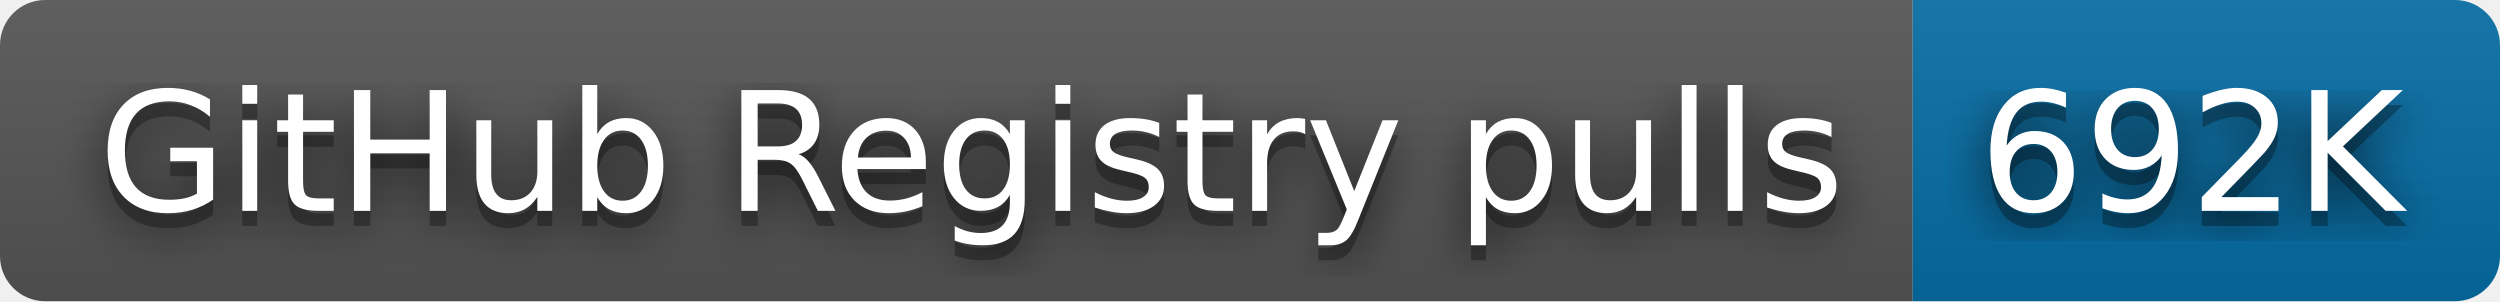
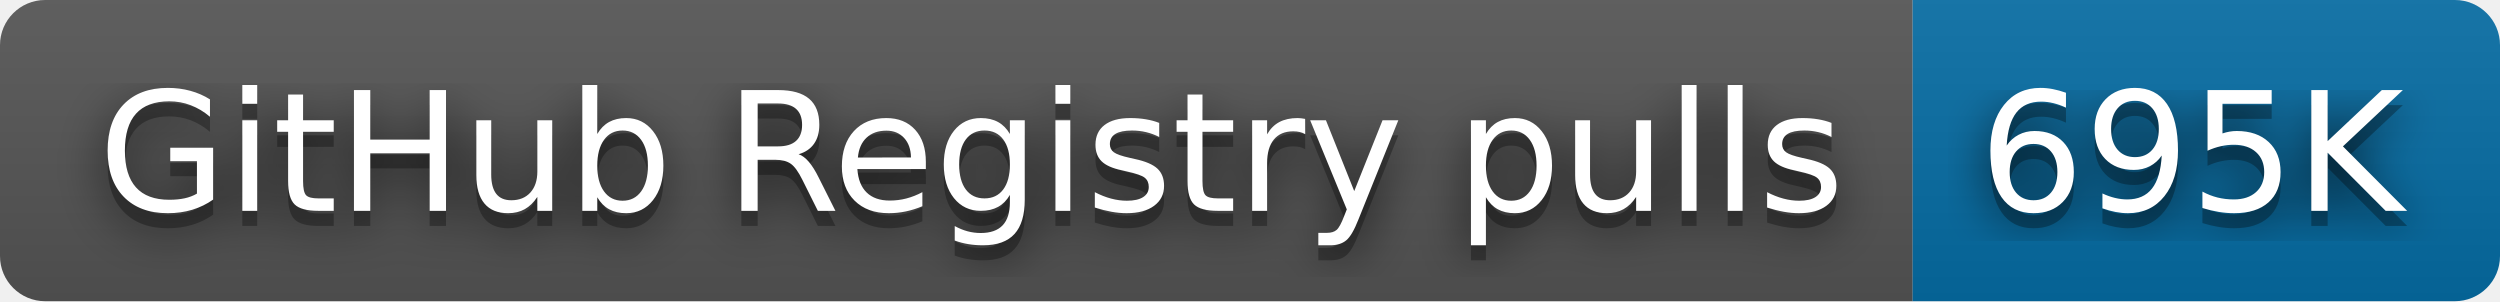
- <svg xmlns="http://www.w3.org/2000/svg" width="166" height="20" role="img" aria-label="GitHub Registry pulls: 692K">
+ <svg xmlns="http://www.w3.org/2000/svg" width="166" height="20" role="img" aria-label="GitHub Registry pulls: 695K">
  <filter id="blur">
    <feGaussianBlur stdDeviation="16" />
  </filter>
  <linearGradient id="s" x2="0" y2="100%">
    <stop offset="0" stop-color="#bbb" stop-opacity=".1" />
    <stop offset="1" stop-opacity=".1" />
  </linearGradient>
  <clipPath id="r">
    <rect width="166" height="20" rx="3" />
  </clipPath>
  <g clip-path="url(#r)">
    <rect width="127" height="20" fill="#555" />
    <rect x="127" width="39" height="20" fill="#066da5" />
    <rect width="166" height="20" fill="url(#s)" />
  </g>
  <g fill="#fff" text-anchor="middle" font-family="Verdana,Geneva,DejaVu Sans,sans-serif" text-rendering="geometricPrecision" font-size="110">
    <g transform="scale(.1)">
      <g aria-hidden="true" fill="#010101">
        <text x="645" y="150" fill-opacity=".8" filter="url(#blur)" textLength="1170">GitHub Registry pulls</text>
        <text x="645" y="150" fill-opacity=".3" textLength="1170">GitHub Registry pulls</text>
      </g>
      <text x="645" y="140" textLength="1170">GitHub Registry pulls</text>
    </g>
    <g transform="scale(.1)">
      <g aria-hidden="true" fill="#010101">
-         <text x="1455" y="150" fill-opacity=".8" filter="url(#blur)" textLength="290">692K</text>
-         <text x="1455" y="150" fill-opacity=".3" textLength="290">692K</text>
+         <text x="1455" y="150" fill-opacity=".8" filter="url(#blur)" textLength="290">695K</text>
+         <text x="1455" y="150" fill-opacity=".3" textLength="290">695K</text>
      </g>
-       <text x="1455" y="140" textLength="290">692K</text>
+       <text x="1455" y="140" textLength="290">695K</text>
    </g>
  </g>
</svg>
